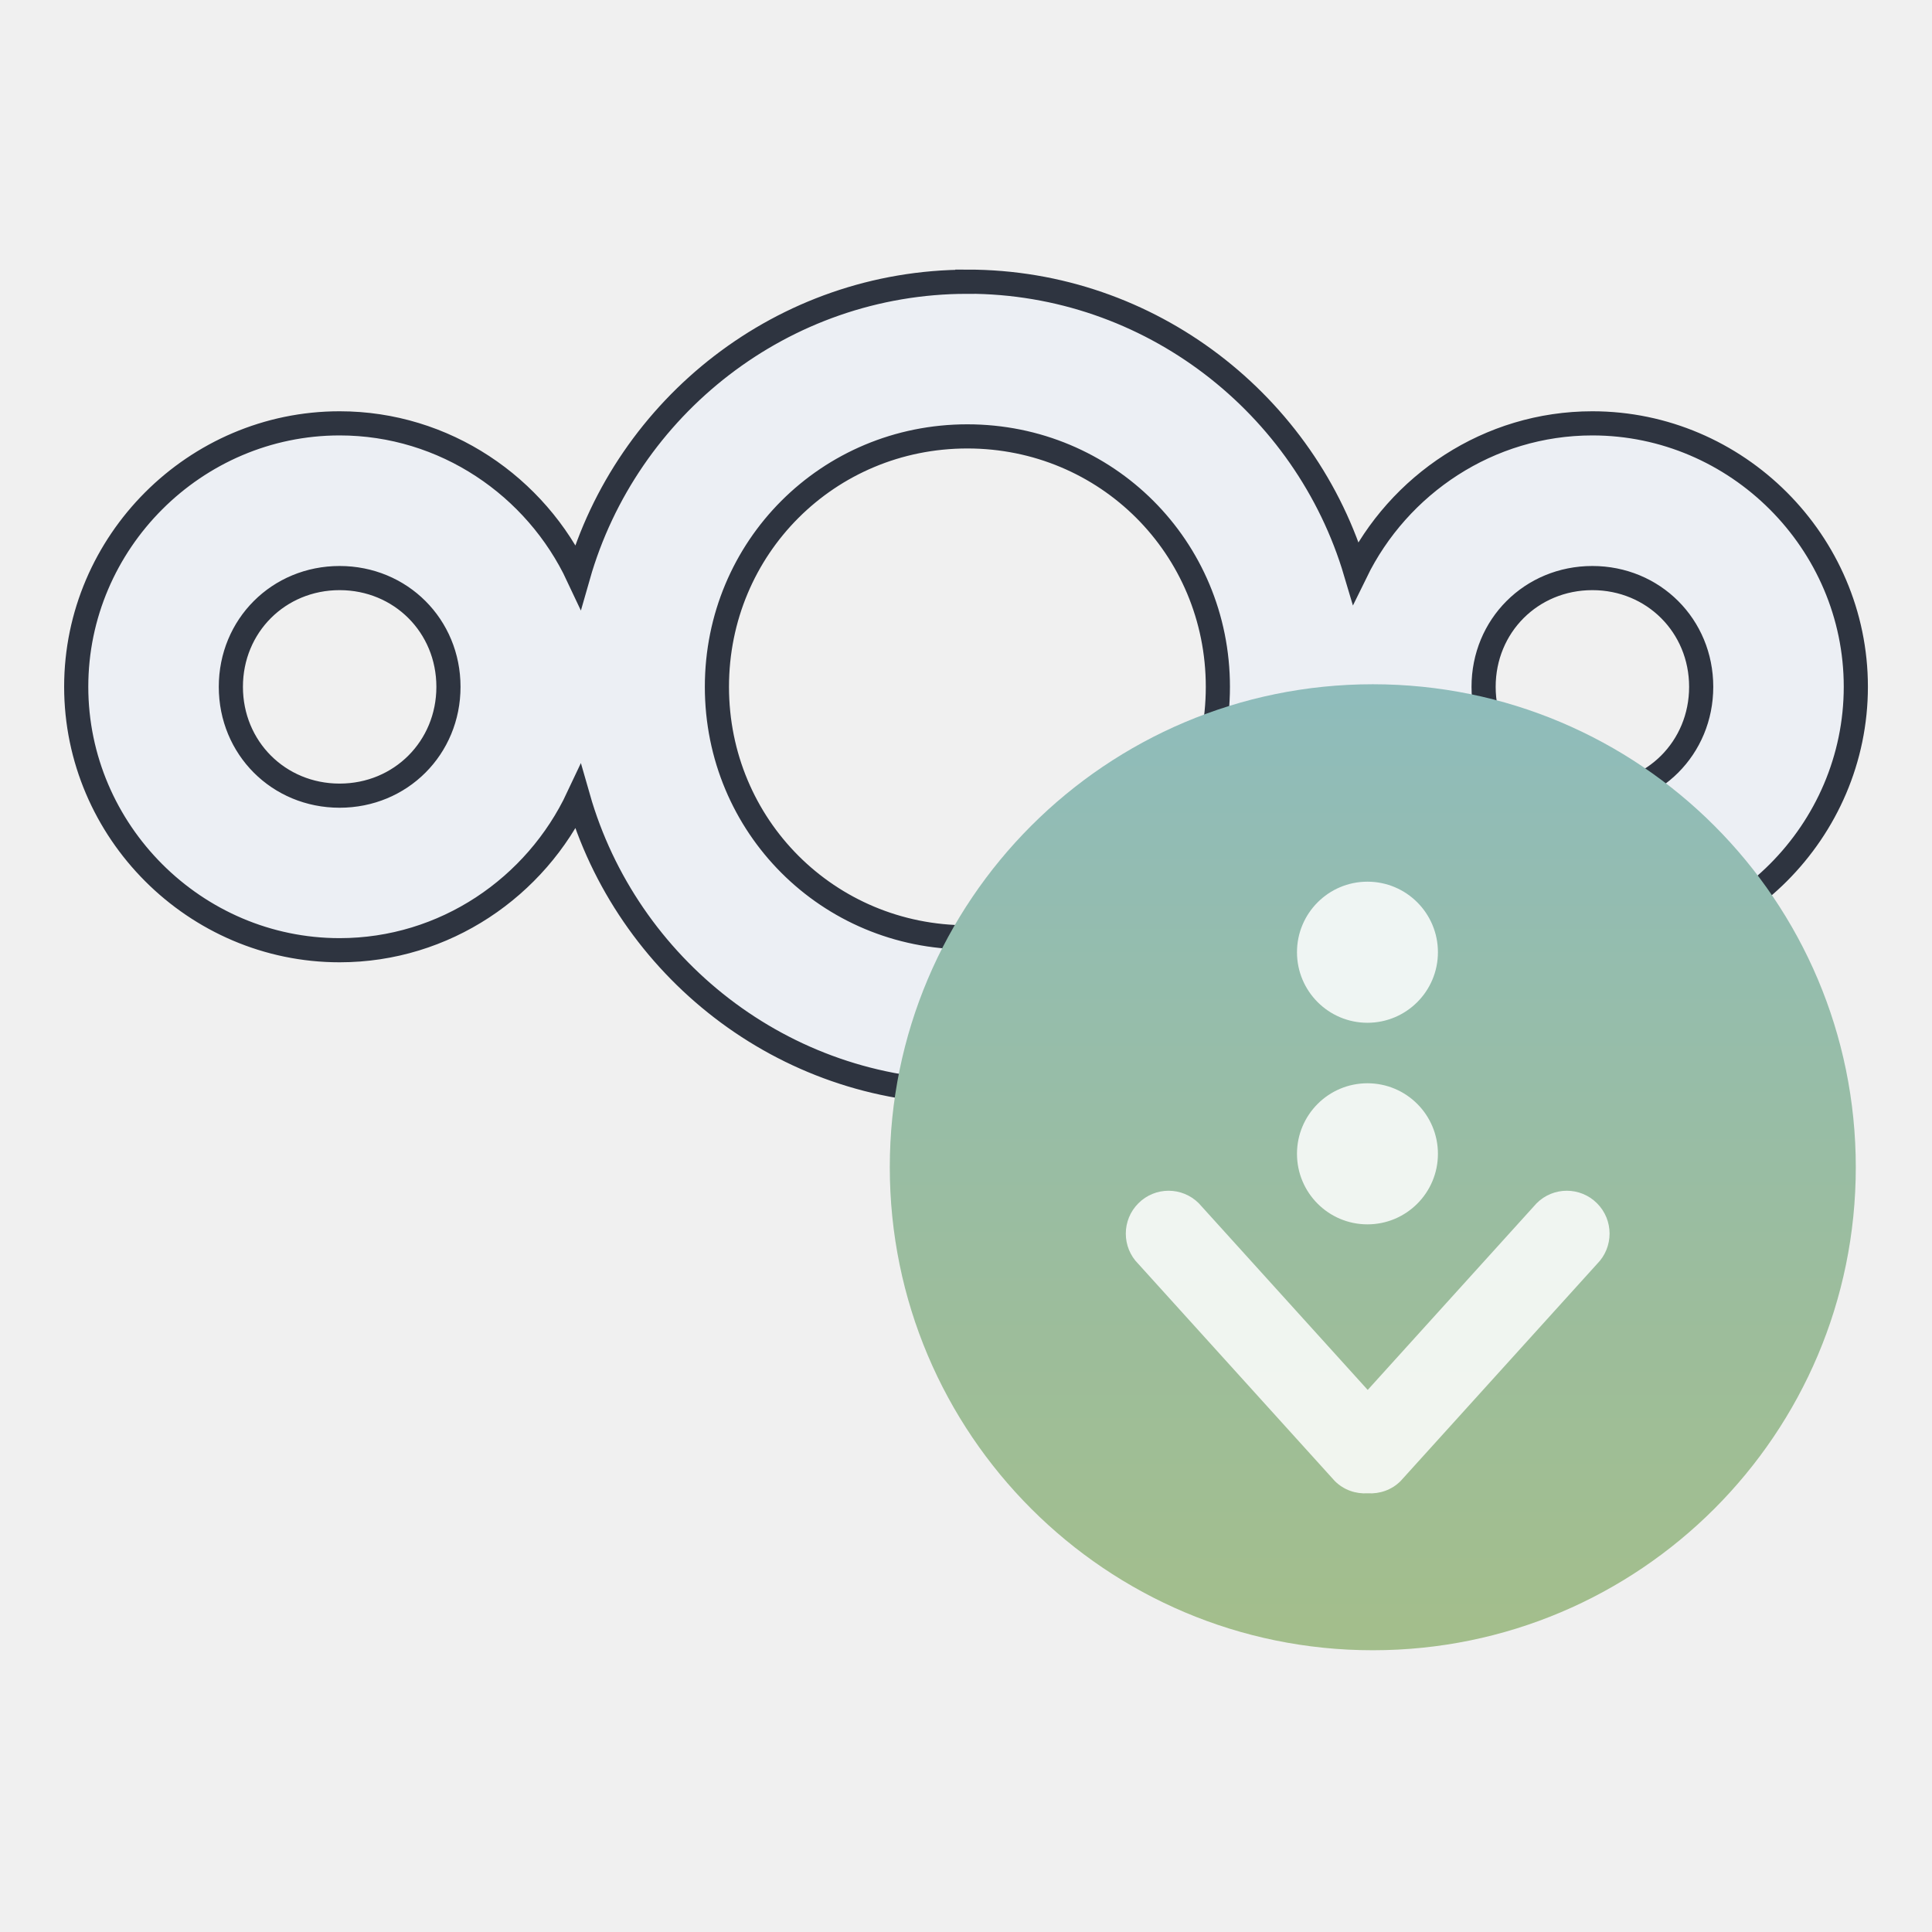
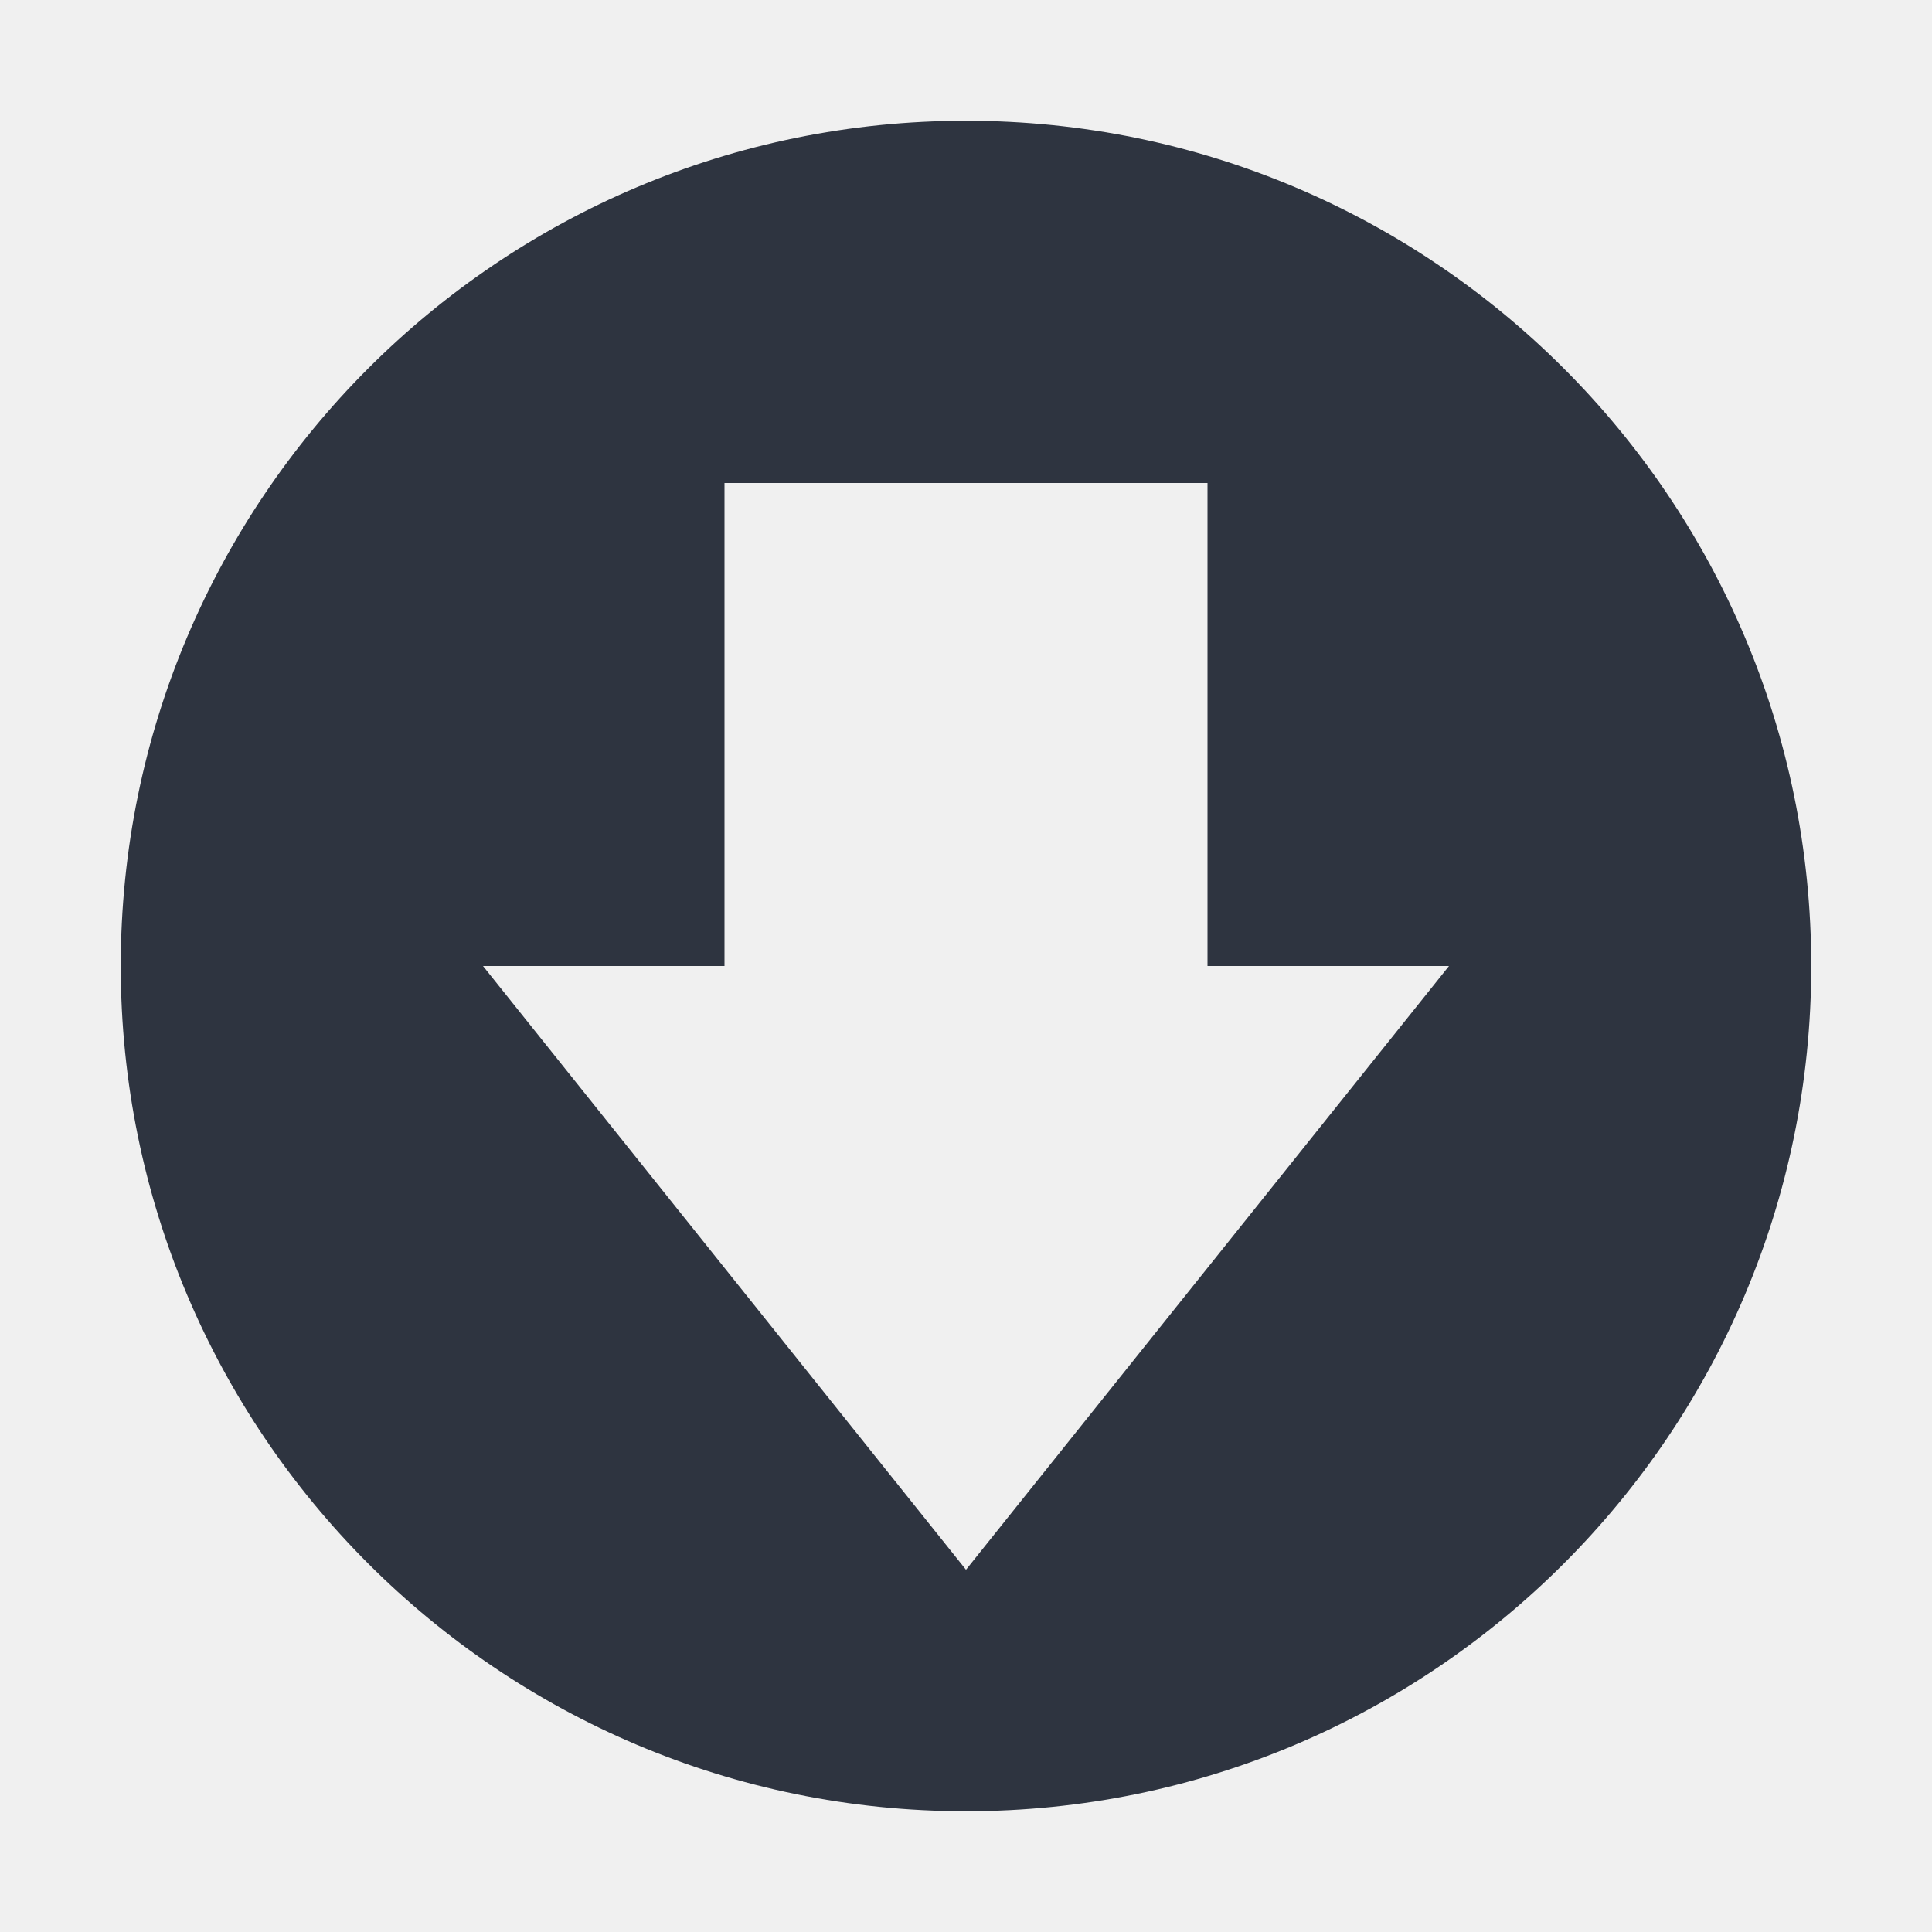
- <svg xmlns="http://www.w3.org/2000/svg" version="1.1" viewBox="0 0 24 24" id="svg35">
-   <defs id="defs8">
-     <style id="current-color-scheme" type="text/css">.ColorScheme-Text {
-         color:#eceff4ff
-       }</style>
-     <linearGradient id="linearGradient4181" x1="399.99" x2="399.99" y1="545.14" y2="518.14" gradientTransform="matrix(.42857 0 0 .42857 -159.67 -213.41)" gradientUnits="userSpaceOnUse">
-       <stop stop-color="#a3be8c" offset="0" id="stop3" />
-       <stop stop-color="#8fbcbb" offset="1" id="stop5" />
-     </linearGradient>
+ <svg xmlns="http://www.w3.org/2000/svg" width="22" height="22" version="1.1">
+   <defs>
+     <style id="current-color-scheme" type="text/css">.ColorScheme-Text { 
+     color:#2e3440;
+ } .ColorScheme-Highlight { color:#4285f4; } .ColorScheme-NeutralText { color:#ff9800; } .ColorScheme-PositiveText { color:#4caf50; } .ColorScheme-NegativeText { color:#f44336; }</style>
  </defs>
-   <g transform="translate(5.0533,-5)" id="g33">
-     <g transform="translate(-5.0535,2.5)" id="g12">
-       <path class="ColorScheme-Text" d="m12.017 6c-2.291 0-4.234 1.553-4.835 3.658-0.523-1.116-1.657-1.899-2.963-1.899-1.796 0-3.272 1.476-3.272 3.272s1.476 3.273 3.272 3.273c1.306 0 2.439-0.783 2.963-1.899 0.602 2.105 2.544 3.659 4.835 3.659 2.275 0 4.207-1.53 4.824-3.612 0.533 1.091 1.653 1.852 2.94 1.852 1.796 0 3.273-1.477 3.273-3.273s-1.477-3.272-3.273-3.272c-1.287 0-2.407 0.76-2.94 1.851-0.617-2.081-2.55-3.611-4.824-3.611zm0 1.921c1.73 0 3.112 1.381 3.112 3.111s-1.382 3.112-3.112 3.112-3.111-1.382-3.111-3.112 1.381-3.111 3.111-3.111zm-7.798 1.76c0.758 0 1.352 0.593 1.352 1.351 0 0.758-0.594 1.352-1.352 1.352-0.758 0-1.351-0.594-1.351-1.352 0-0.758 0.593-1.351 1.351-1.351zm15.562 0c0.758 0 1.352 0.593 1.352 1.351 0 0.758-0.594 1.352-1.352 1.352-0.758 0-1.351-0.594-1.351-1.352 0-0.758 0.593-1.351 1.351-1.351z" color="#000000" color-rendering="auto" fill="currentColor" image-rendering="auto" shape-rendering="auto" stroke="#2e3440" stroke-width=".3" id="path10" />
-     </g>
-     <g transform="translate(0,5)" id="g31">
-       <circle cx="12" cy="14.5" r="6" fill="url(#linearGradient4181)" id="circle14" />
-       <g transform="matrix(.475 0 0 .475 -148.14 -244.29)" fill="#fff" fill-opacity=".851" id="g29">
-         <g transform="matrix(1.3843,0,0,1.3843,325.81,-900.23)" fill="#fff" fill-opacity=".851" id="g27">
-           <g transform="translate(-401.01,510.63)" fill="#fff" fill-opacity=".851" id="g25">
-             <g transform="translate(5.0558,-5.2511)" fill="#fff" fill-opacity=".851" id="g23">
-               <g transform="translate(-11.317,5.8825)" fill="#fff" fill-opacity=".851" stroke="#000" stroke-opacity=".8" id="g21">
-                 <g transform="translate(1.8733 -.28411)" fill="#fff" fill-opacity=".851" id="g19">
-                   <g transform="matrix(.78637 0 0 .78395 93.526 112.35)" fill="#fff" fill-opacity=".851" id="g17">
-                     <path id="Download" d="m412.39 537.33c-0.401-0.404-1.052-0.404-1.453 0l-4.057 4.497-4.057-4.497c-0.402-0.404-1.052-0.404-1.453 0-0.402 0.404-0.402 1.058 0 1.461l4.719 5.231c0.217 0.218 0.506 0.314 0.791 0.296 0.284 0.018 0.574-0.078 0.791-0.296l4.719-5.231c0.401-0.404 0.401-1.058 0-1.461zm-5.516-4.351c0.935 0 1.693-0.761 1.693-1.7 0-0.939-0.758-1.7-1.693-1.7s-1.693 0.761-1.693 1.7c0 0.939 0.758 1.7 1.693 1.7zm0 4.858c0.935 0 1.693-0.761 1.693-1.7s-0.758-1.7-1.693-1.7-1.693 0.761-1.693 1.7 0.758 1.7 1.693 1.7z" fill="#fff" fill-opacity=".851" stroke="none" />
-                   </g>
-                 </g>
-               </g>
-             </g>
-           </g>
-         </g>
-       </g>
-     </g>
-   </g>
+   <path class="ColorScheme-Text" d="m11 1.375c-5.316 0-9.625 4.309-9.625 9.625s4.309 9.625 9.625 9.625 9.625-4.309 9.625-9.625-4.309-9.625-9.625-9.625zm-2.75 4.125h5.5v5.5h2.75l-5.5 6.875-5.5-6.875h2.75z" fill="currentColor" stroke-width="1.375" />
</svg>
